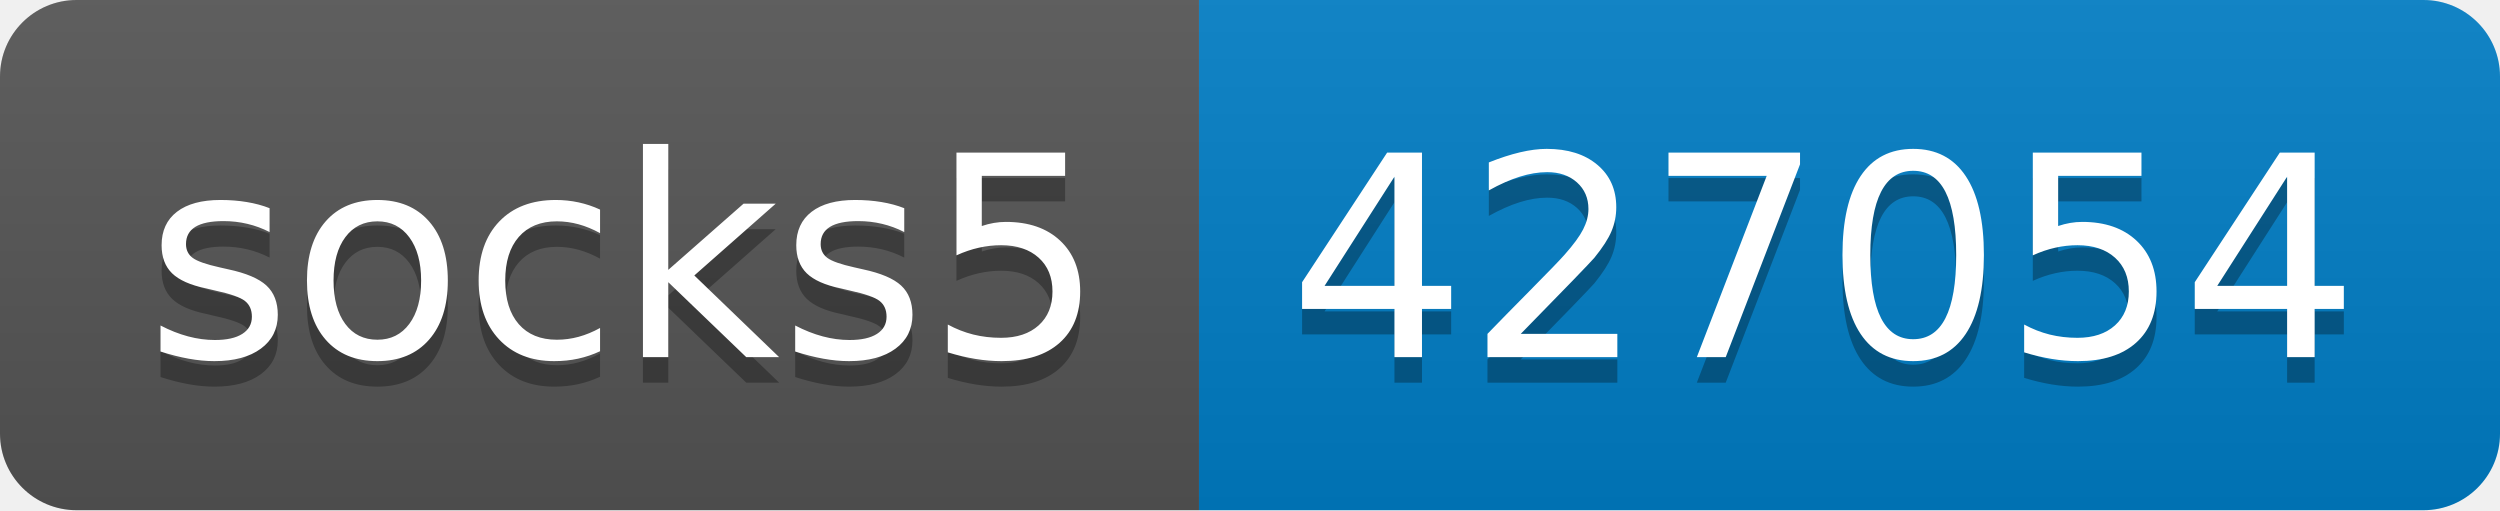
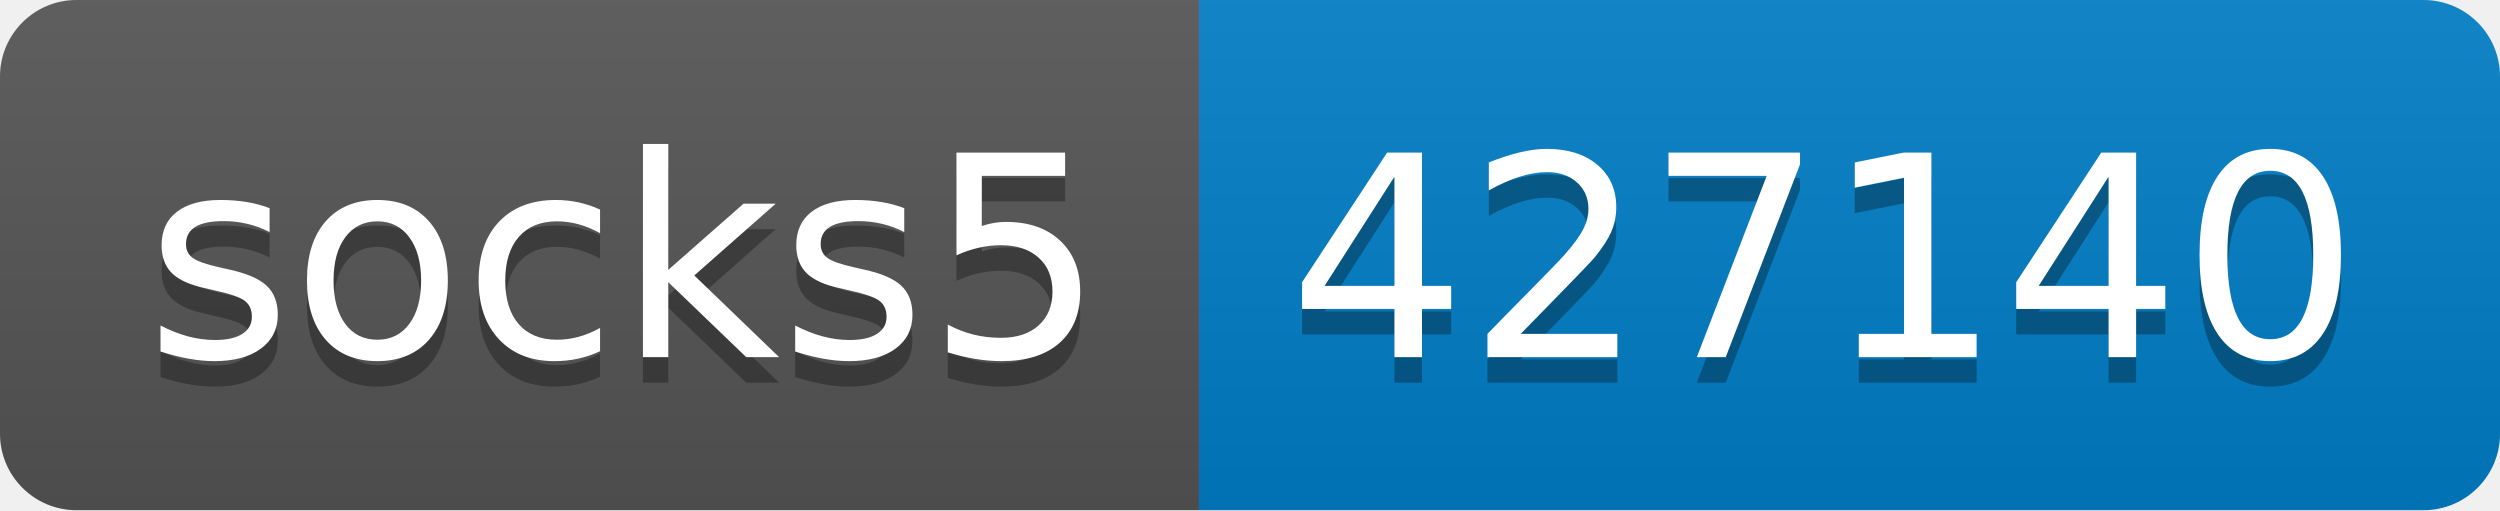
- <svg xmlns="http://www.w3.org/2000/svg" width="98" height="20" role="img" aria-label="socks5: 427054">
+ <svg xmlns="http://www.w3.org/2000/svg" width="98" height="20" role="img" aria-label="socks5: 427140">
  <linearGradient id="s" x2="0" y2="100%">
    <stop offset="0" stop-color="#bbb" stop-opacity=".1" />
    <stop offset="1" stop-opacity=".1" />
  </linearGradient>
  <clipPath id="r">
    <rect width="98" height="20" rx="3" fill="#fff" />
  </clipPath>
  <g clip-path="url(#r)">
    <rect width="47" height="20" fill="#555" />
    <rect x="47" width="51" height="20" fill="#007ec6" />
    <rect width="98" height="20" fill="url(#s)" />
  </g>
  <g fill="#fff" text-anchor="middle" font-family="Verdana,Geneva,DejaVu Sans,sans-serif" text-rendering="geometricPrecision" font-size="110">
    <text aria-hidden="true" x="245" y="150" fill="#010101" fill-opacity=".3" transform="scale(.1)" textLength="370">socks5</text>
    <text x="245" y="140" transform="scale(.1)" fill="#fff" textLength="370">socks5</text>
-     <text aria-hidden="true" x="715" y="150" fill="#010101" fill-opacity=".3" transform="scale(.1)" textLength="410">427054</text>
-     <text x="715" y="140" transform="scale(.1)" fill="#fff" textLength="410">427054</text>
+     <text aria-hidden="true" x="715" y="150" fill="#010101" fill-opacity=".3" transform="scale(.1)" textLength="410">427140</text>
+     <text x="715" y="140" transform="scale(.1)" fill="#fff" textLength="410">427140</text>
  </g>
</svg>
